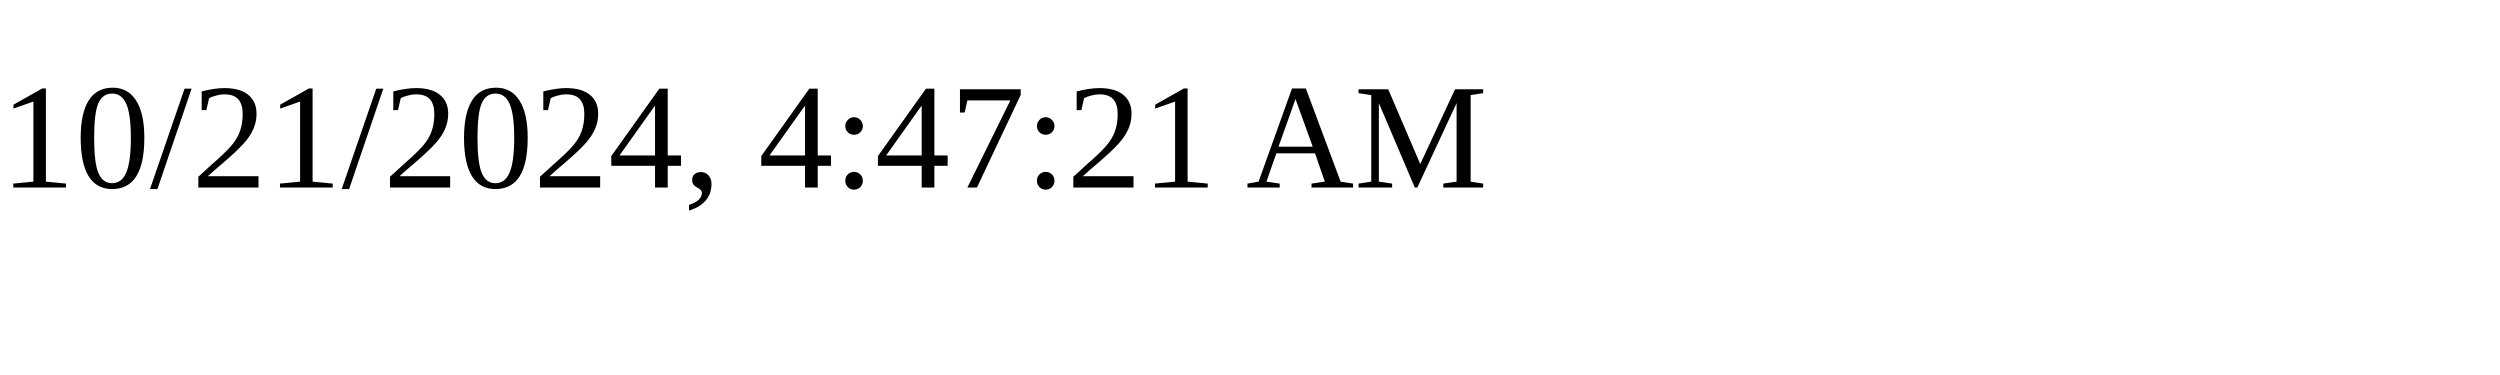
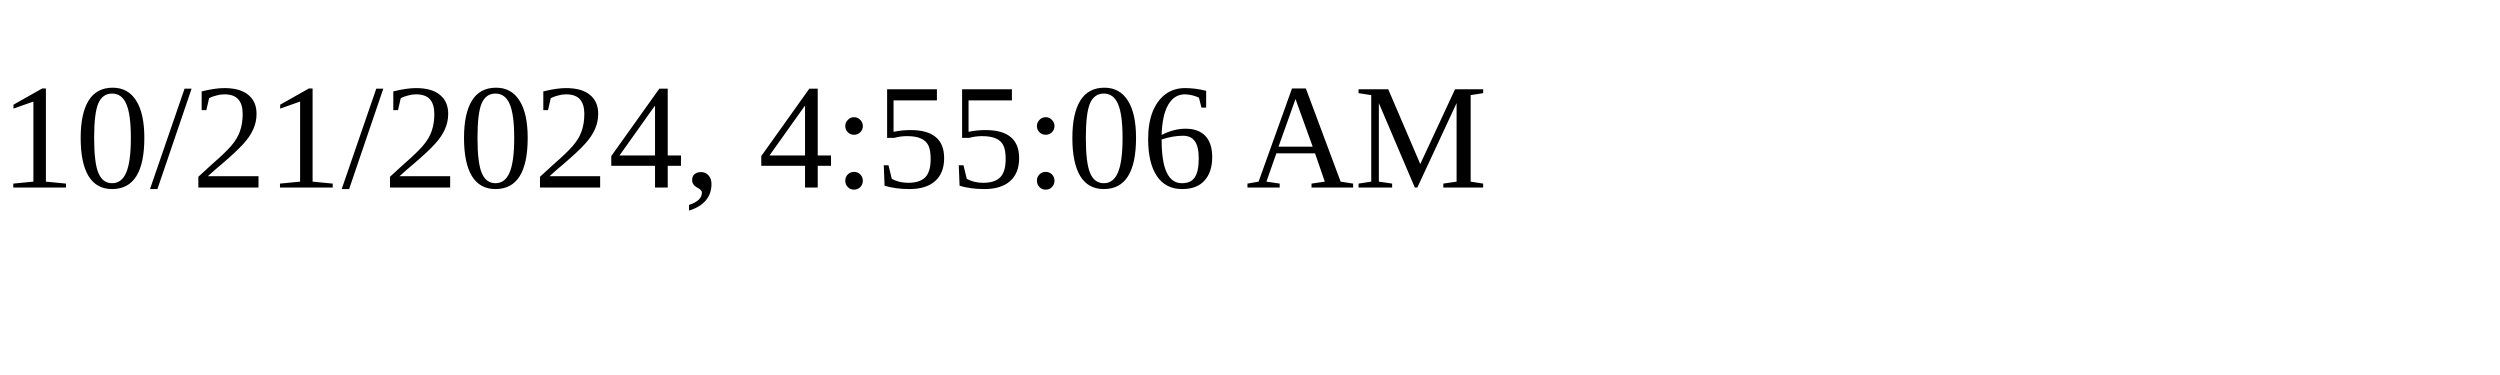
<svg xmlns="http://www.w3.org/2000/svg" height="30" width="200">
-   <text x="0" y="15">10/21/2024, 4:47:21 AM</text>
+   <text x="0" y="15">10/21/2024, 4:55:06 AM</text>
</svg>
